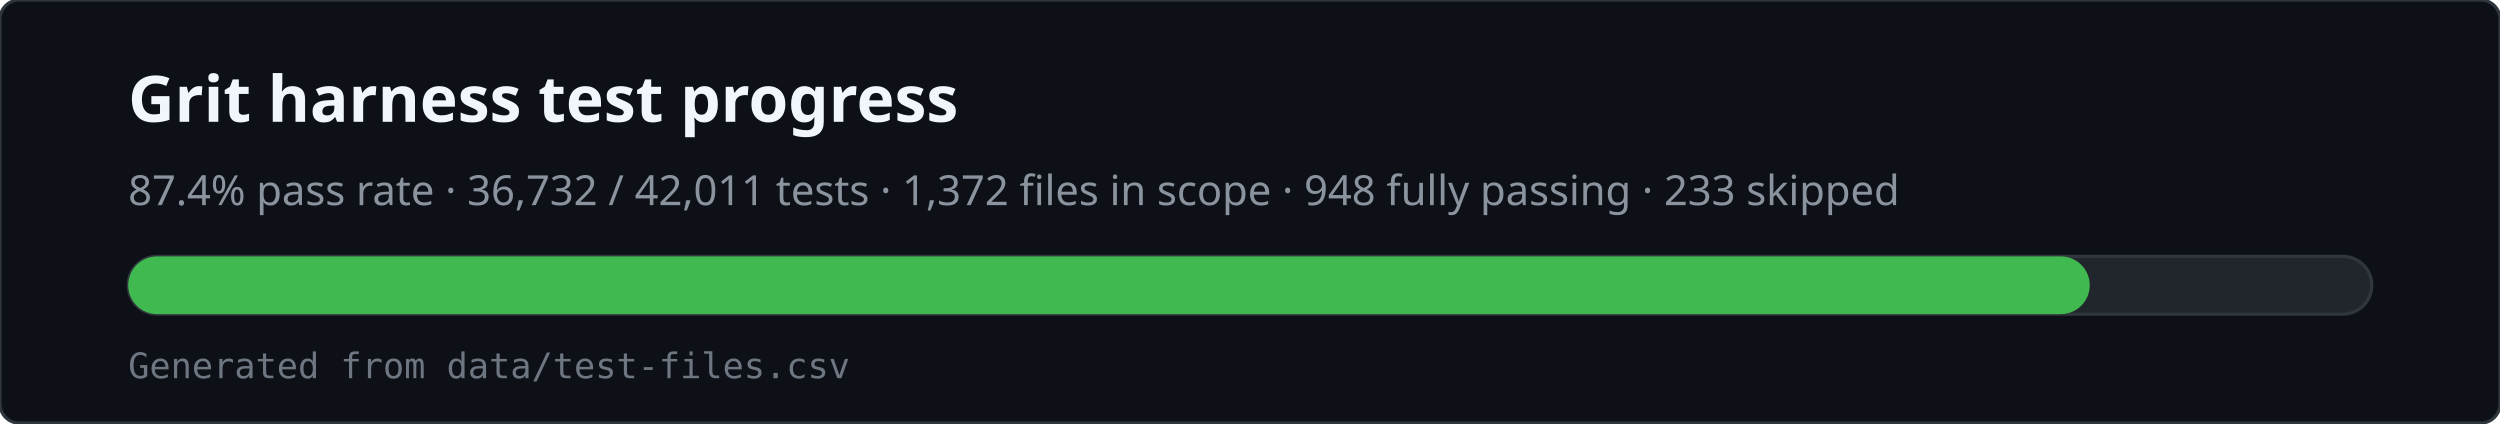
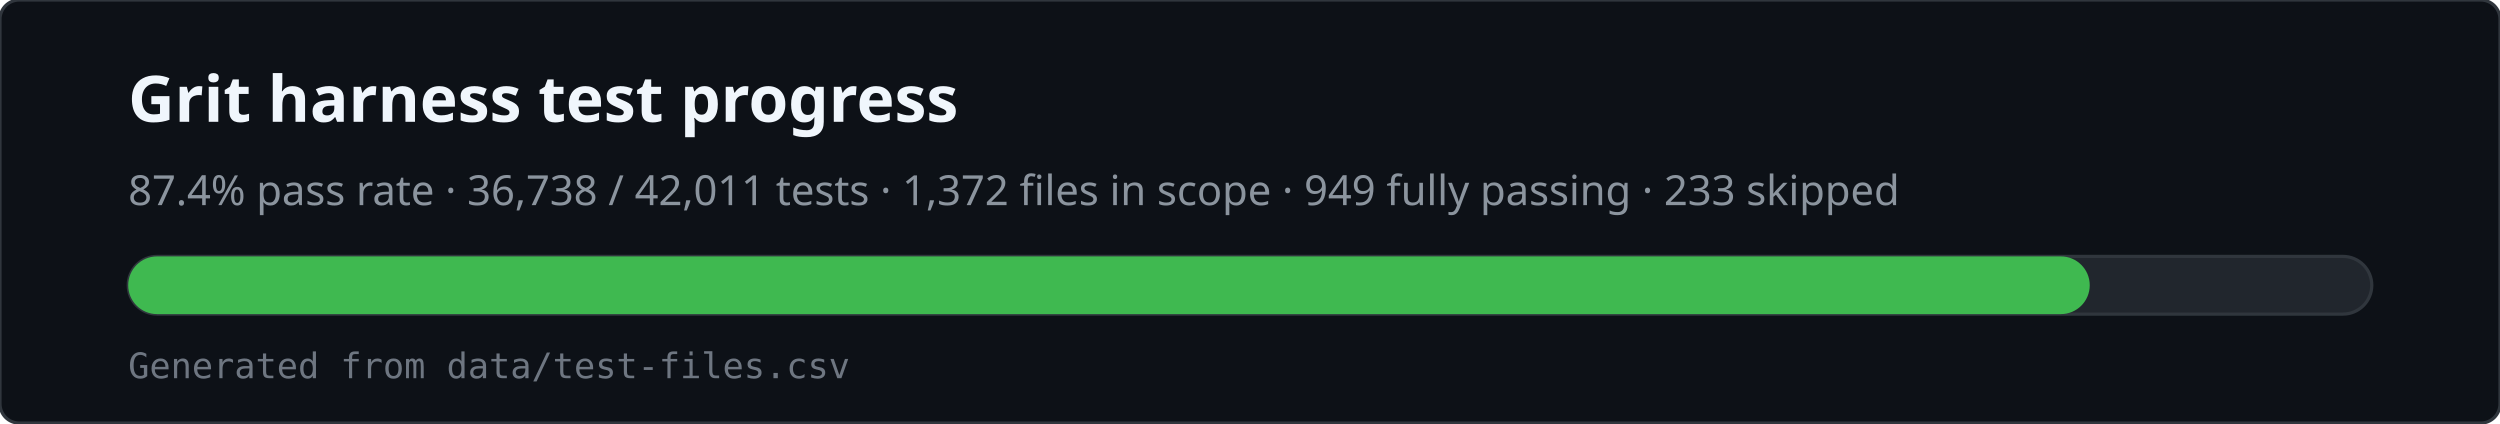
<svg xmlns="http://www.w3.org/2000/svg" viewBox="0 0 780 132" width="780" height="132" role="img" aria-labelledby="svg-title svg-desc">
  <rect x="0" y="0" width="780" height="132" rx="6" fill="#0d1117" stroke="#30363d" />
  <text x="40" y="38" fill="#f0f6fc" font-family="ui-sans-serif,system-ui,sans-serif" font-size="20" font-weight="600">Grit harness test progress</text>
-   <text x="40" y="64" fill="#8b949e" font-family="ui-sans-serif,system-ui,sans-serif" font-size="13">87.4% pass rate · 36,732 / 42,011 tests · 1,372 files in scope · 948 fully passing · 233 skipped</text>
+   <text x="40" y="64" fill="#8b949e" font-family="ui-sans-serif,system-ui,sans-serif" font-size="13">87.4% pass rate · 36,738 / 42,011 tests · 1,372 files in scope · 949 fully passing · 233 skipped</text>
  <rect x="40" y="80" width="700" height="18" rx="9" fill="#21262d" stroke="#30363d" />
  <rect x="40" y="80" width="612" height="18" rx="9" fill="#3fb950" />
  <text x="40" y="118" fill="#6e7681" font-family="ui-monospace,monospace" font-size="11">Generated from data/test-files.csv</text>
</svg>
